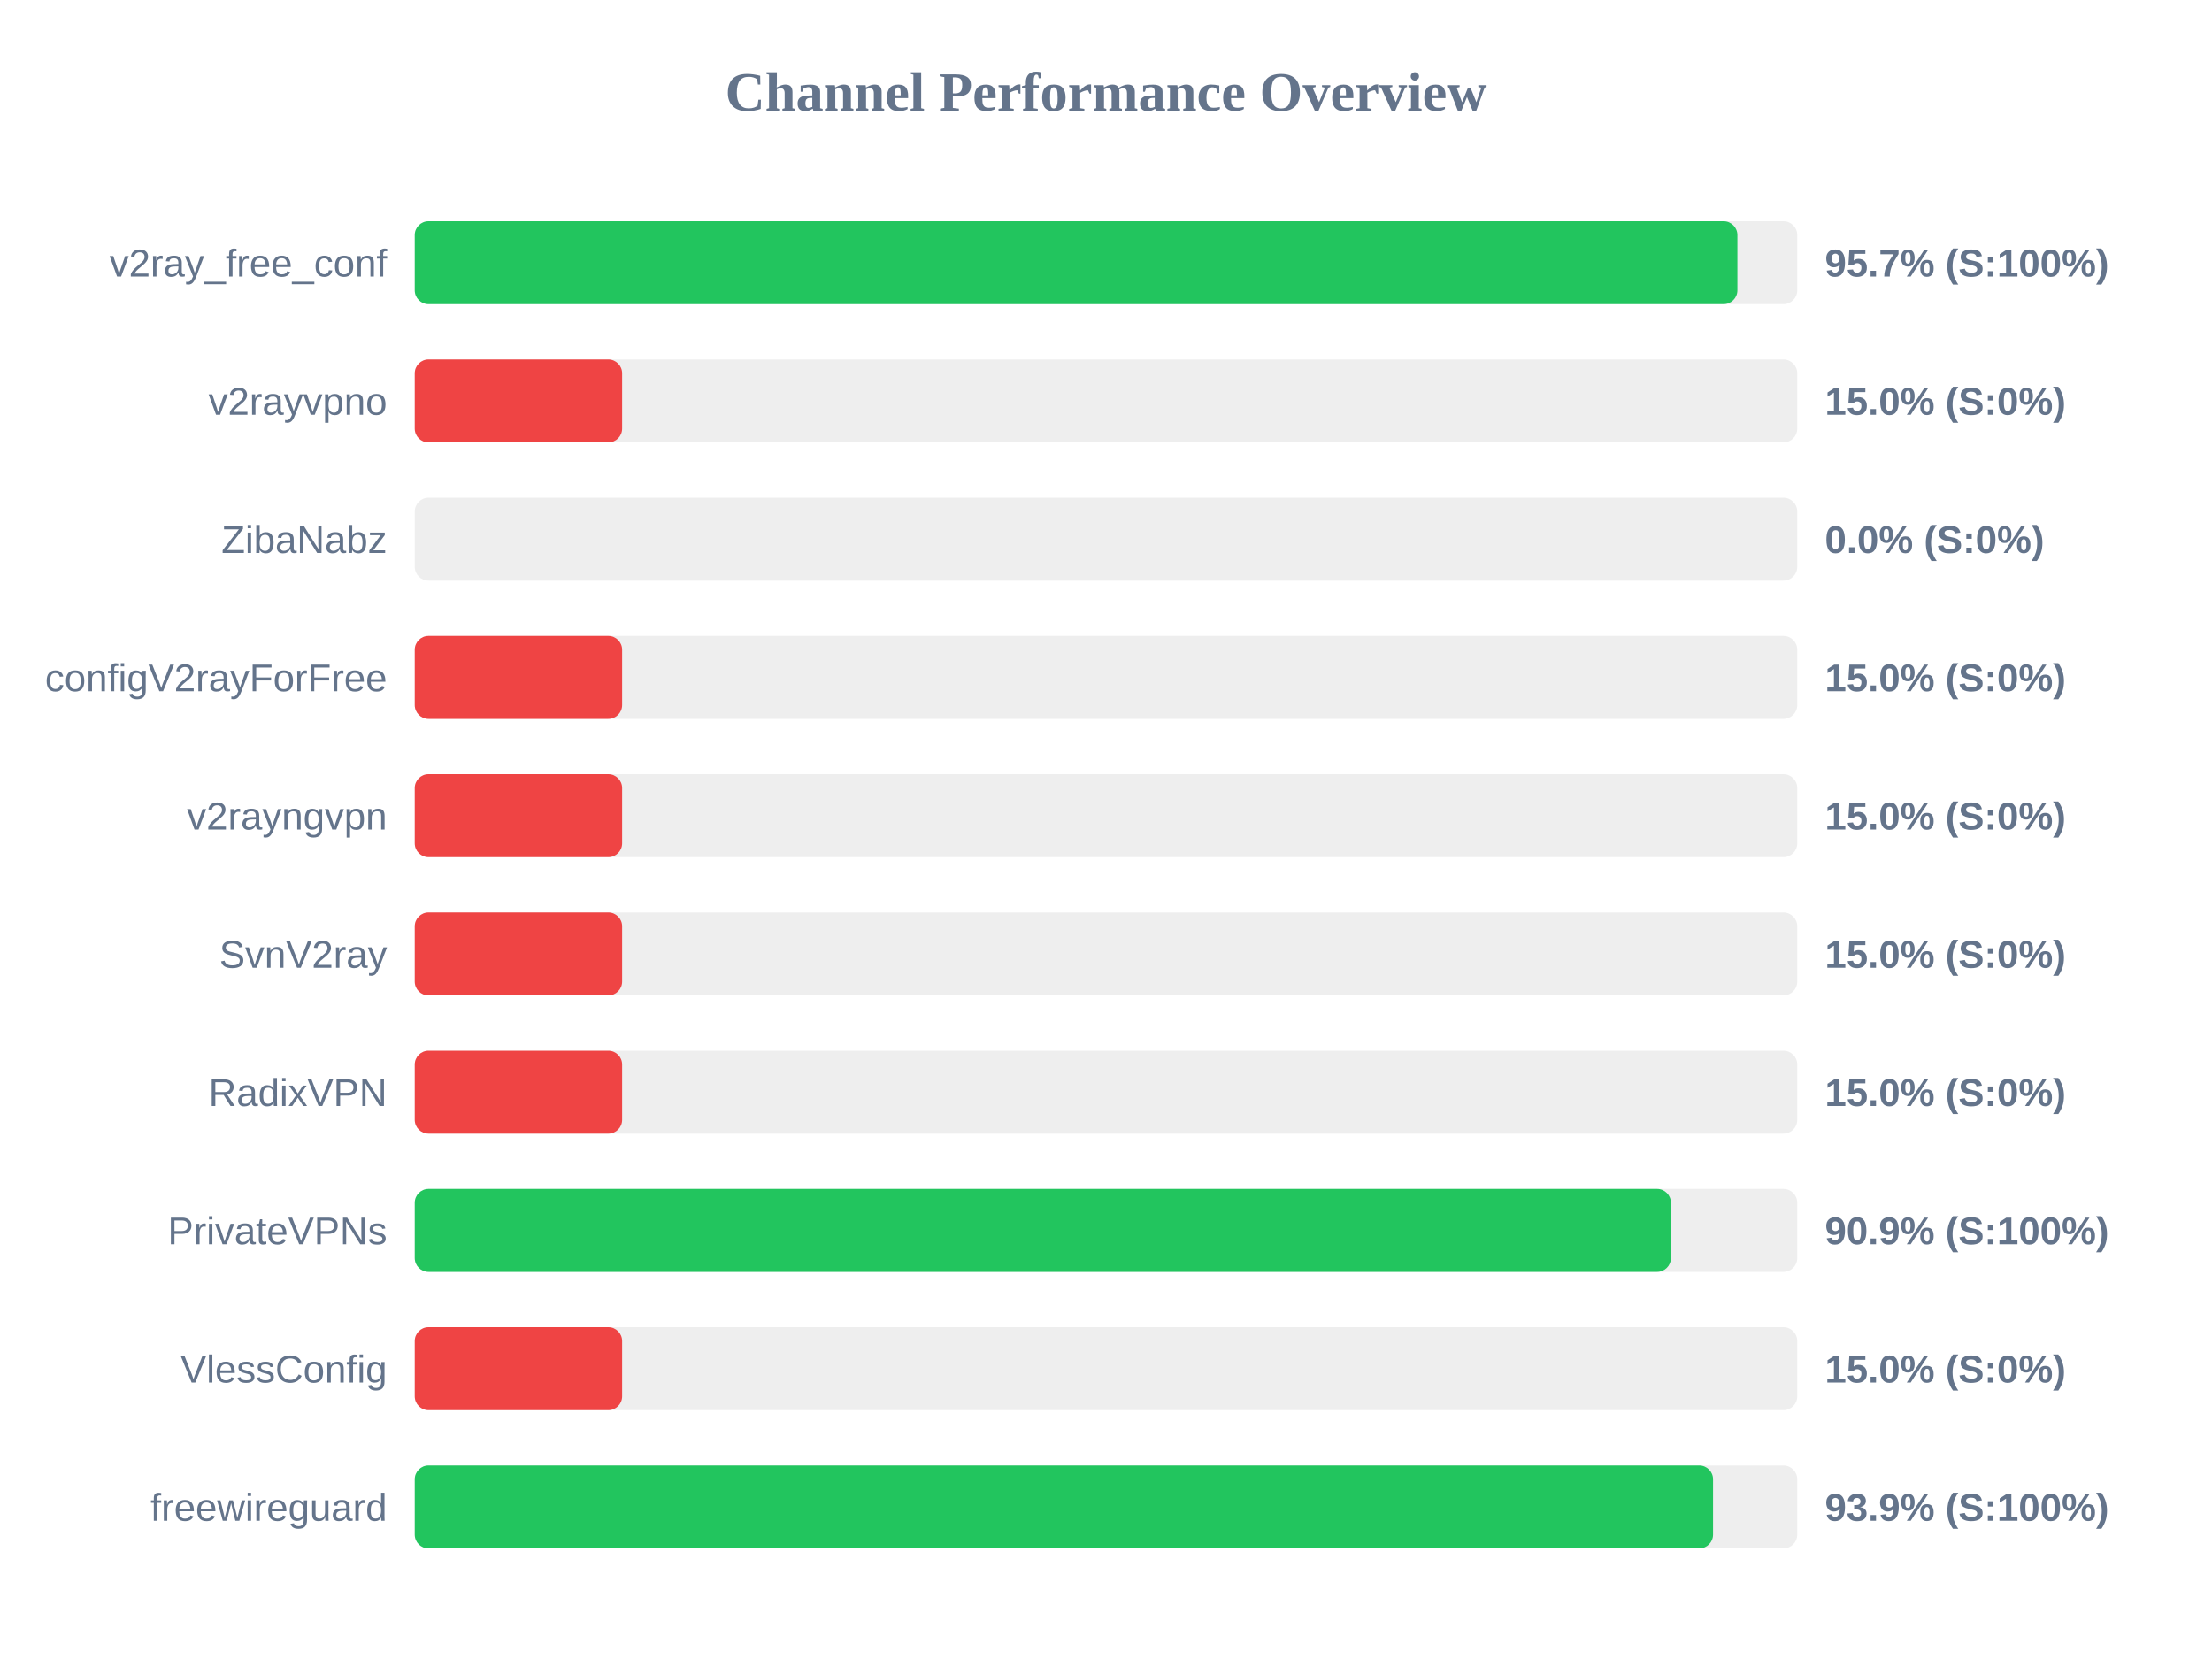
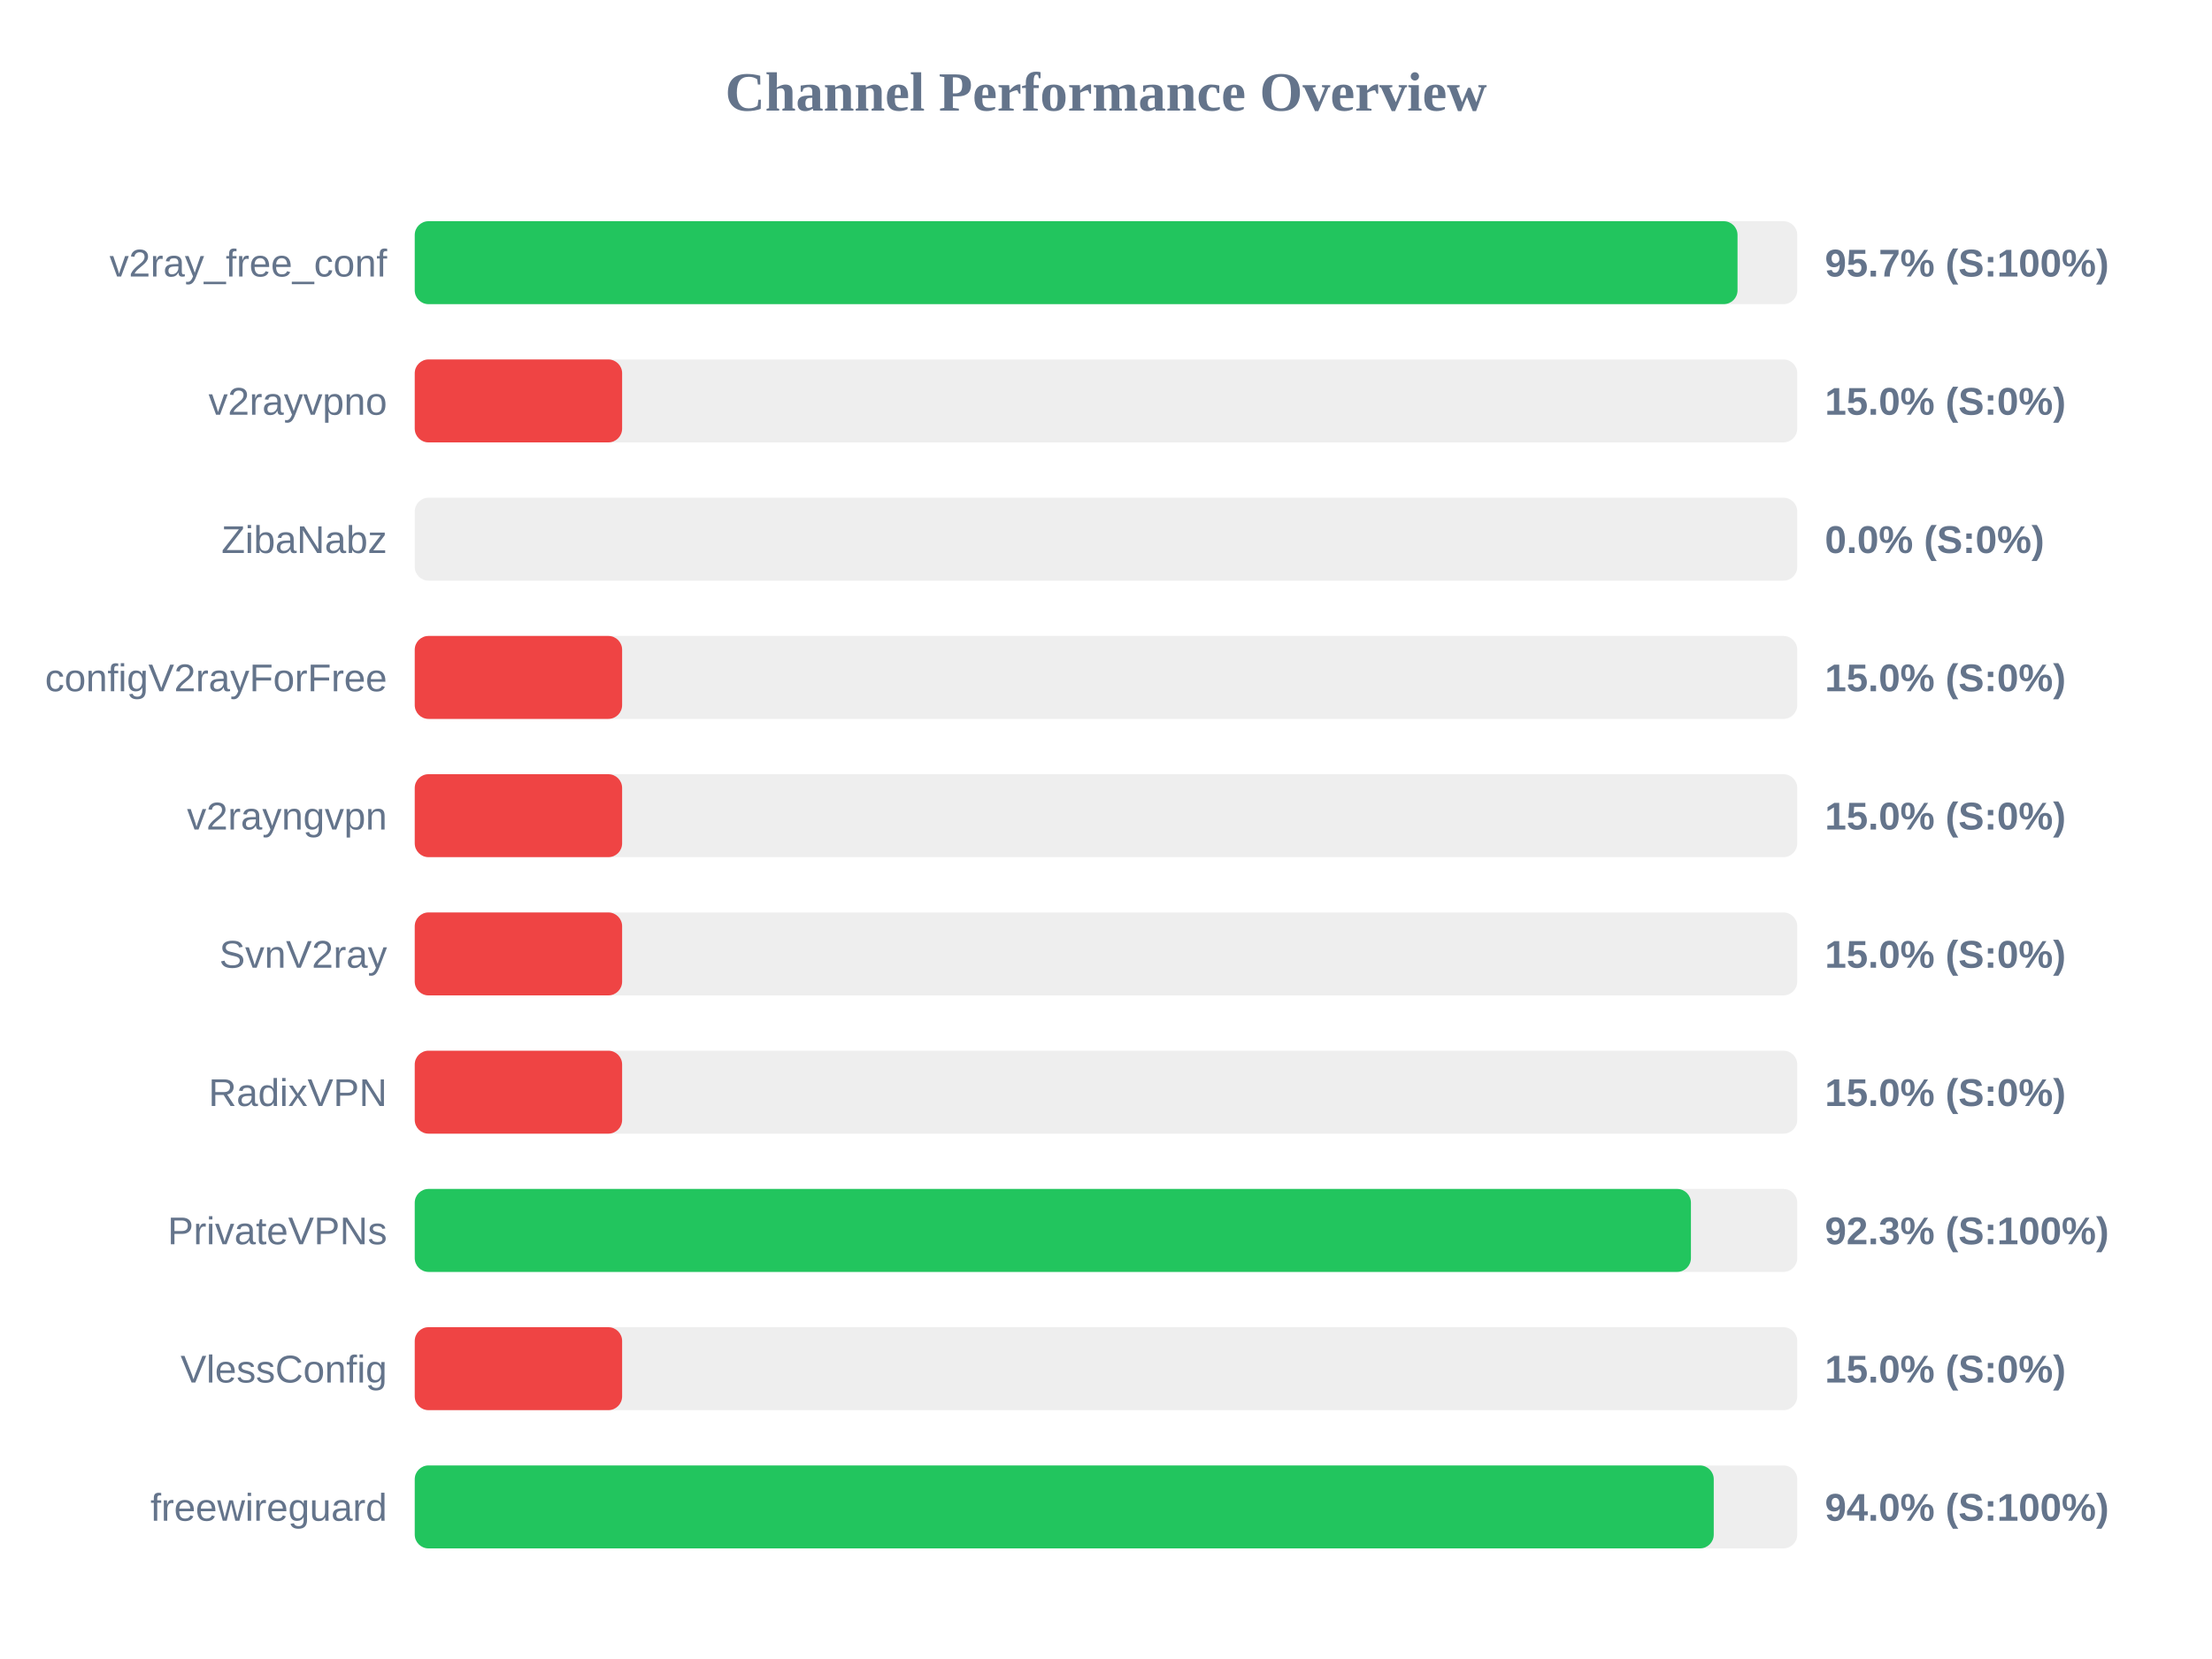
<svg xmlns="http://www.w3.org/2000/svg" width="800" height="600" version="1.1">
  <style>
        .row { font: 14px Arial; fill: #64748b; }
        .score { font: bold 14px Arial; fill: #64748b; }
    </style>
  <text x="400" y="40" text-anchor="middle" font-size="20px" font-weight="bold" fill="#64748b">Channel Performance Overview</text>
  <rect x="150" y="80" width="500" height="30" fill="#eee" rx="5" />
-   <rect x="150" y="80" width="478.35" height="30" fill="#22c55e" rx="5" />
+   <rect x="150" y="80" width="478.4" height="30" fill="#22c55e" rx="5" />
  <text x="140" y="100" text-anchor="end" class="row">v2ray_free_conf</text>
  <text x="660" y="100" text-anchor="start" class="score">95.7% (S:100%)</text>
  <rect x="150" y="130" width="500" height="30" fill="#eee" rx="5" />
  <rect x="150" y="130" width="75.0" height="30" fill="#ef4444" rx="5" />
  <text x="140" y="150" text-anchor="end" class="row">v2rayvpno</text>
  <text x="660" y="150" text-anchor="start" class="score">15.0% (S:0%)</text>
  <rect x="150" y="180" width="500" height="30" fill="#eee" rx="5" />
  <rect x="150" y="180" width="0.0" height="30" fill="#ef4444" rx="5" />
  <text x="140" y="200" text-anchor="end" class="row">ZibaNabz</text>
  <text x="660" y="200" text-anchor="start" class="score">0.0% (S:0%)</text>
  <rect x="150" y="230" width="500" height="30" fill="#eee" rx="5" />
  <rect x="150" y="230" width="75.0" height="30" fill="#ef4444" rx="5" />
  <text x="140" y="250" text-anchor="end" class="row">configV2rayForFree</text>
  <text x="660" y="250" text-anchor="start" class="score">15.0% (S:0%)</text>
  <rect x="150" y="280" width="500" height="30" fill="#eee" rx="5" />
  <rect x="150" y="280" width="75.0" height="30" fill="#ef4444" rx="5" />
  <text x="140" y="300" text-anchor="end" class="row">v2rayngvpn</text>
  <text x="660" y="300" text-anchor="start" class="score">15.0% (S:0%)</text>
  <rect x="150" y="330" width="500" height="30" fill="#eee" rx="5" />
  <rect x="150" y="330" width="75.0" height="30" fill="#ef4444" rx="5" />
  <text x="140" y="350" text-anchor="end" class="row">SvnV2ray</text>
  <text x="660" y="350" text-anchor="start" class="score">15.0% (S:0%)</text>
  <rect x="150" y="380" width="500" height="30" fill="#eee" rx="5" />
  <rect x="150" y="380" width="75.0" height="30" fill="#ef4444" rx="5" />
  <text x="140" y="400" text-anchor="end" class="row">RadixVPN</text>
  <text x="660" y="400" text-anchor="start" class="score">15.0% (S:0%)</text>
  <rect x="150" y="430" width="500" height="30" fill="#eee" rx="5" />
-   <rect x="150" y="430" width="454.3" height="30" fill="#22c55e" rx="5" />
+   <rect x="150" y="430" width="461.55" height="30" fill="#22c55e" rx="5" />
  <text x="140" y="450" text-anchor="end" class="row">PrivateVPNs</text>
-   <text x="660" y="450" text-anchor="start" class="score">90.9% (S:100%)</text>
+   <text x="660" y="450" text-anchor="start" class="score">92.3% (S:100%)</text>
  <rect x="150" y="480" width="500" height="30" fill="#eee" rx="5" />
  <rect x="150" y="480" width="75.0" height="30" fill="#ef4444" rx="5" />
  <text x="140" y="500" text-anchor="end" class="row">VlessConfig</text>
  <text x="660" y="500" text-anchor="start" class="score">15.0% (S:0%)</text>
  <rect x="150" y="530" width="500" height="30" fill="#eee" rx="5" />
-   <rect x="150" y="530" width="469.55" height="30" fill="#22c55e" rx="5" />
+   <rect x="150" y="530" width="469.8" height="30" fill="#22c55e" rx="5" />
  <text x="140" y="550" text-anchor="end" class="row">freewireguard</text>
-   <text x="660" y="550" text-anchor="start" class="score">93.9% (S:100%)</text>
+   <text x="660" y="550" text-anchor="start" class="score">94.0% (S:100%)</text>
</svg>
